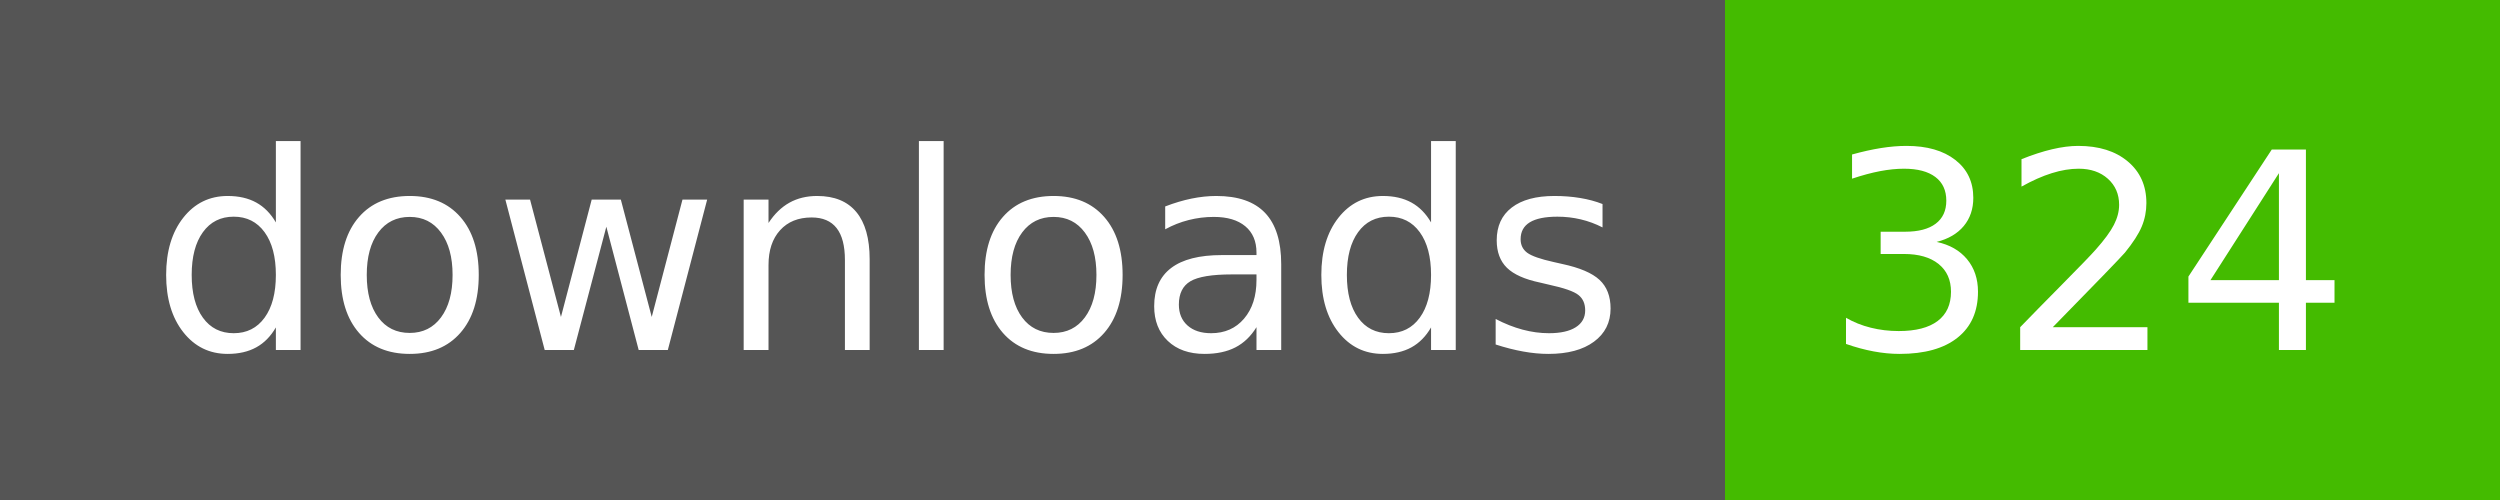
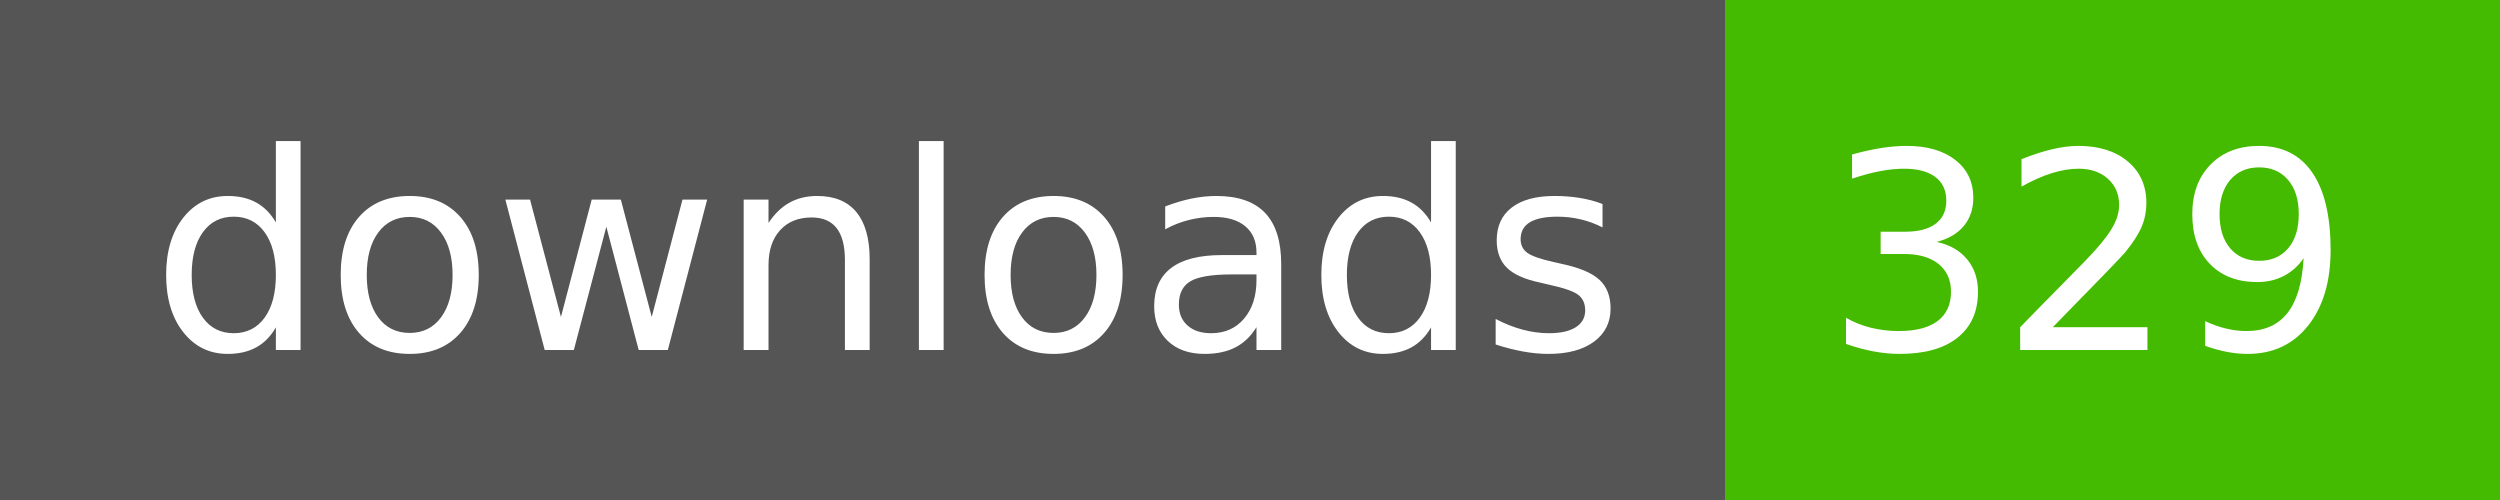
- <svg xmlns="http://www.w3.org/2000/svg" width="100" height="20" role="img" aria-label="downloads: 324">
+ <svg xmlns="http://www.w3.org/2000/svg" width="100" height="20" role="img" aria-label="downloads: 329">
  <g shape-rendering="crispEdges">
    <rect width="69" height="20" fill="#555" />
    <rect x="69" width="31" height="20" fill="#4b0" />
  </g>
  <g fill="#fff" text-anchor="middle" font-family="Verdana,Geneva,DejaVu Sans,sans-serif" text-rendering="geometricPrecision" font-size="110">
    <text x="355" y="140" textLength="590" transform="scale(.1)">downloads</text>
-     <text x="835" y="140" textLength="210" transform="scale(.1)">324</text>
+     <text x="835" y="140" textLength="210" transform="scale(.1)">329</text>
  </g>
</svg>
